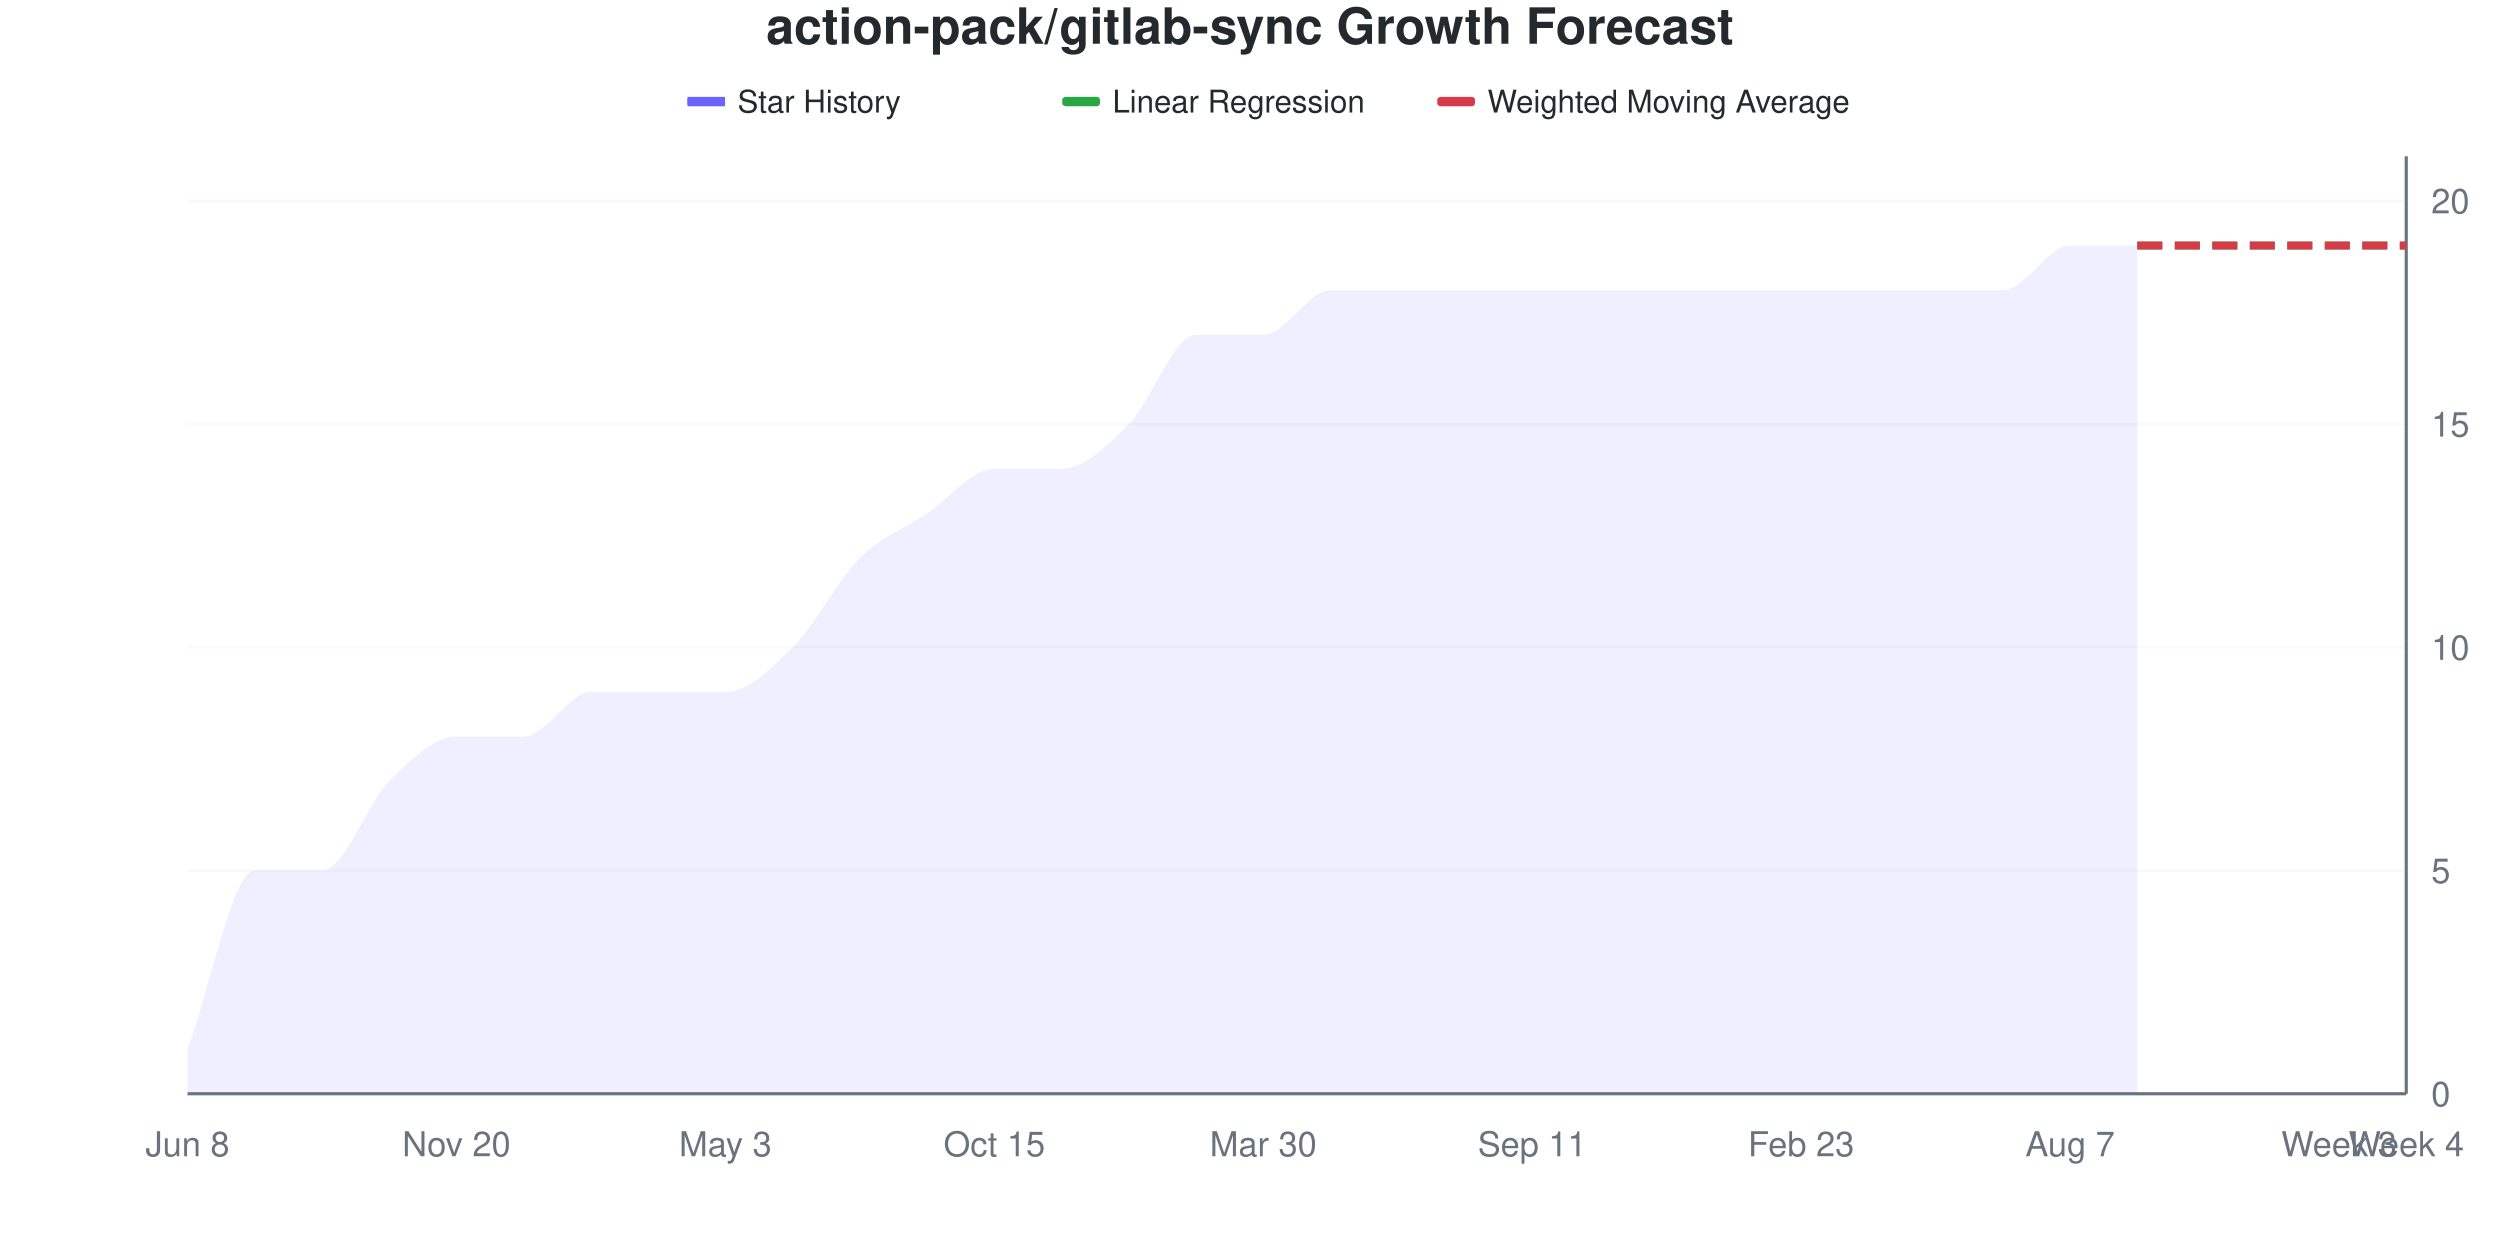
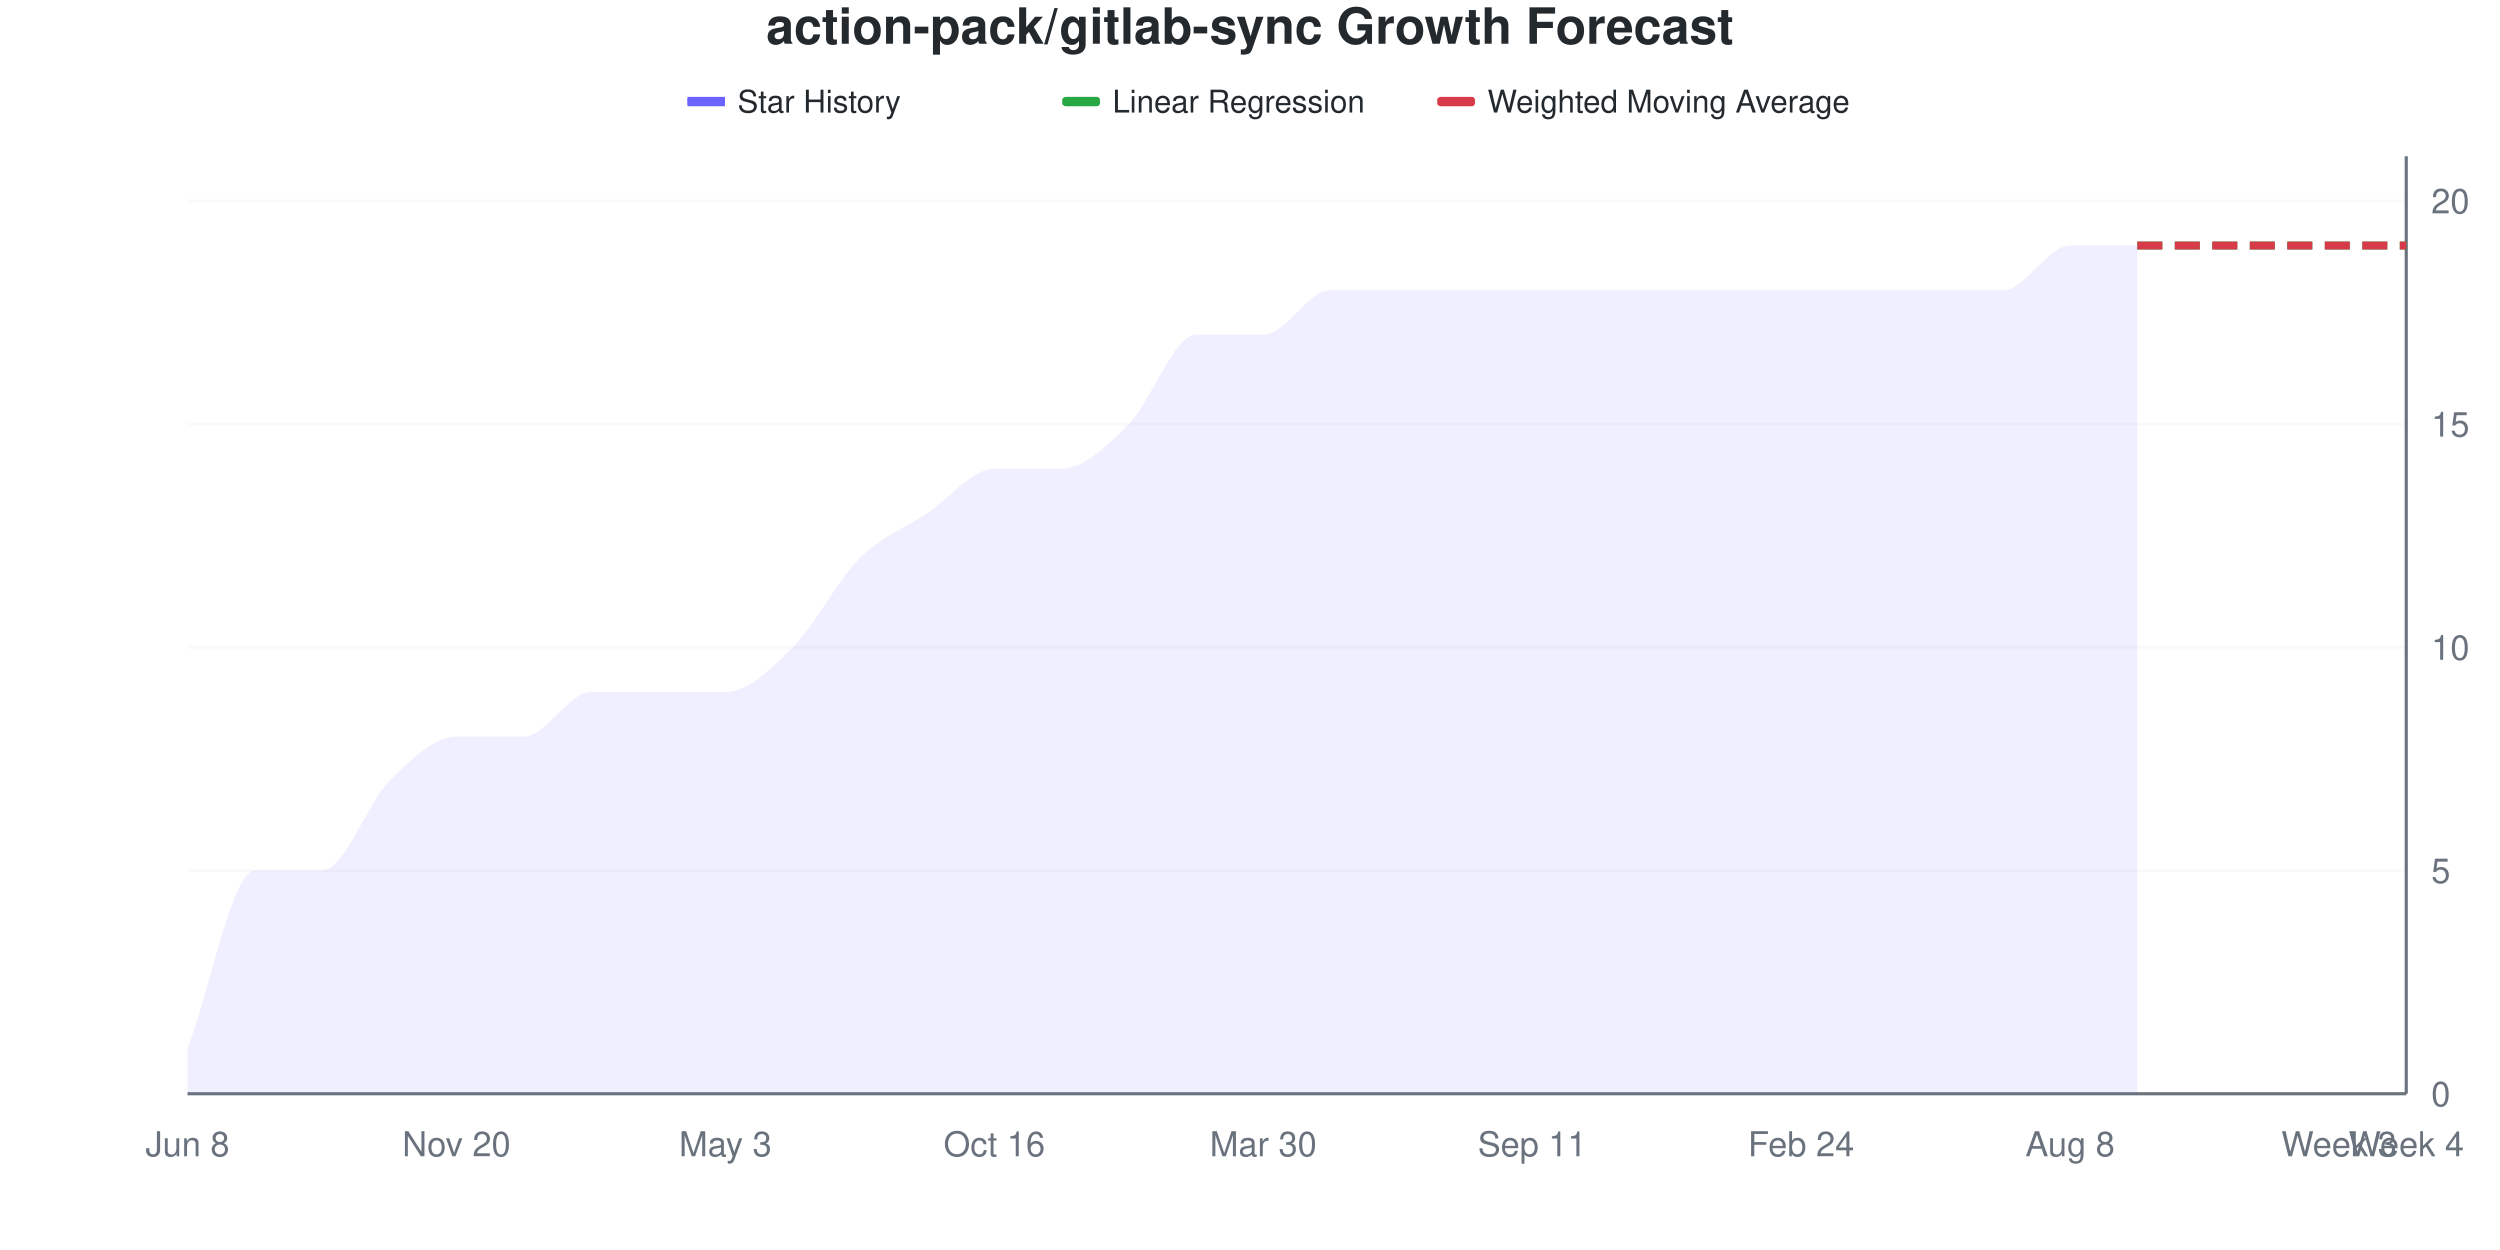
<svg xmlns="http://www.w3.org/2000/svg" viewBox="0 0 800 400" width="800" height="400">
  <style>
    @keyframes drawLine {
      to { stroke-dashoffset: 0; }
    }
    @keyframes fadeInPoint {
      from { opacity: 0; }
      to { opacity: 1; }
    }
    .data-line-0 {
      stroke-dasharray: 1133;
      stroke-dashoffset: 1133;
      animation: drawLine 2s ease-out forwards;
    }
    .data-point {
      opacity: 0;
      animation: fadeInPoint 0.5s ease-out forwards;
    }
    .chart-bg { fill: #fff; }
    .chart-text { fill: #24292e; }
    .chart-muted { fill: #6a737d; }
    .chart-grid { stroke: #eee; }
    .chart-axis { stroke: #6a737d; }
    @media (prefers-color-scheme: dark) {
      .chart-bg { fill: #0d1117; }
      .chart-text { fill: #e6edf3; }
      .chart-muted { fill: #8b949e; }
      .chart-grid { stroke: #21262d; }
      .chart-axis { stroke: #8b949e; }
    }
  </style>
  <rect width="800" height="400" class="chart-bg" />
  <text x="400" y="14" text-anchor="middle" class="chart-text" font-size="16" font-weight="bold" font-family="-apple-system, BlinkMacSystemFont, 'Segoe UI', Helvetica, Arial, sans-serif">action-pack/gitlab-sync Growth Forecast</text>
  <g class="legend">
    <rect x="220" y="31" width="12" height="3" fill="#6b63ff" />
    <line x1="220" y1="32.5" x2="232" y2="32.5" stroke="#6b63ff" stroke-width="2" />
    <text x="236" y="36" class="chart-text" font-size="10" font-family="-apple-system, BlinkMacSystemFont, 'Segoe UI', Helvetica, Arial, sans-serif">Star History</text>
    <rect x="340" y="31" width="12" height="3" fill="#28a745" rx="1" />
    <line x1="340" y1="32.5" x2="352" y2="32.5" stroke="#28a745" stroke-width="2" stroke-dasharray="4,2" />
    <text x="356" y="36" class="chart-text" font-size="10" font-family="-apple-system, BlinkMacSystemFont, 'Segoe UI', Helvetica, Arial, sans-serif">Linear Regression</text>
    <rect x="460" y="31" width="12" height="3" fill="#d73a49" rx="1" />
    <line x1="460" y1="32.5" x2="472" y2="32.5" stroke="#d73a49" stroke-width="2" stroke-dasharray="4,2" />
    <text x="476" y="36" class="chart-text" font-size="10" font-family="-apple-system, BlinkMacSystemFont, 'Segoe UI', Helvetica, Arial, sans-serif">Weighted Moving Average</text>
  </g>
  <g class="grid">
    <line x1="60" y1="350" x2="770" y2="350" class="chart-grid" stroke-opacity="0.3" />
    <text x="778" y="354" text-anchor="start" class="chart-muted" font-size="11" font-family="-apple-system, BlinkMacSystemFont, 'Segoe UI', Helvetica, Arial, sans-serif">0</text>
    <line x1="60" y1="278.571" x2="770" y2="278.571" class="chart-grid" stroke-opacity="0.3" />
    <text x="778" y="282.571" text-anchor="start" class="chart-muted" font-size="11" font-family="-apple-system, BlinkMacSystemFont, 'Segoe UI', Helvetica, Arial, sans-serif">5</text>
    <line x1="60" y1="207.143" x2="770" y2="207.143" class="chart-grid" stroke-opacity="0.3" />
    <text x="778" y="211.143" text-anchor="start" class="chart-muted" font-size="11" font-family="-apple-system, BlinkMacSystemFont, 'Segoe UI', Helvetica, Arial, sans-serif">10</text>
    <line x1="60" y1="135.714" x2="770" y2="135.714" class="chart-grid" stroke-opacity="0.3" />
    <text x="778" y="139.714" text-anchor="start" class="chart-muted" font-size="11" font-family="-apple-system, BlinkMacSystemFont, 'Segoe UI', Helvetica, Arial, sans-serif">15</text>
    <line x1="60" y1="64.286" x2="770" y2="64.286" class="chart-grid" stroke-opacity="0.3" />
    <text x="778" y="68.286" text-anchor="start" class="chart-muted" font-size="11" font-family="-apple-system, BlinkMacSystemFont, 'Segoe UI', Helvetica, Arial, sans-serif">20</text>
  </g>
  <g class="milestones">
    
  </g>
  <g class="x-axis">
    <text x="60" y="370" text-anchor="middle" class="chart-muted" font-size="11" font-family="-apple-system, BlinkMacSystemFont, 'Segoe UI', Helvetica, Arial, sans-serif">Jun 8</text>
    <text x="146.061" y="370" text-anchor="middle" class="chart-muted" font-size="11" font-family="-apple-system, BlinkMacSystemFont, 'Segoe UI', Helvetica, Arial, sans-serif">Nov 20</text>
    <text x="232.121" y="370" text-anchor="middle" class="chart-muted" font-size="11" font-family="-apple-system, BlinkMacSystemFont, 'Segoe UI', Helvetica, Arial, sans-serif">May 3</text>
-     <text x="318.182" y="370" text-anchor="middle" class="chart-muted" font-size="11" font-family="-apple-system, BlinkMacSystemFont, 'Segoe UI', Helvetica, Arial, sans-serif">Oct 15</text>
+     <text x="318.182" y="370" text-anchor="middle" class="chart-muted" font-size="11" font-family="-apple-system, BlinkMacSystemFont, 'Segoe UI', Helvetica, Arial, sans-serif">Oct 16</text>
    <text x="404.242" y="370" text-anchor="middle" class="chart-muted" font-size="11" font-family="-apple-system, BlinkMacSystemFont, 'Segoe UI', Helvetica, Arial, sans-serif">Mar 30</text>
    <text x="490.303" y="370" text-anchor="middle" class="chart-muted" font-size="11" font-family="-apple-system, BlinkMacSystemFont, 'Segoe UI', Helvetica, Arial, sans-serif">Sep 11</text>
-     <text x="576.364" y="370" text-anchor="middle" class="chart-muted" font-size="11" font-family="-apple-system, BlinkMacSystemFont, 'Segoe UI', Helvetica, Arial, sans-serif">Feb 23</text>
-     <text x="662.424" y="370" text-anchor="middle" class="chart-muted" font-size="11" font-family="-apple-system, BlinkMacSystemFont, 'Segoe UI', Helvetica, Arial, sans-serif">Aug 7</text>
+     <text x="576.364" y="370" text-anchor="middle" class="chart-muted" font-size="11" font-family="-apple-system, BlinkMacSystemFont, 'Segoe UI', Helvetica, Arial, sans-serif">Feb 24</text>
+     <text x="662.424" y="370" text-anchor="middle" class="chart-muted" font-size="11" font-family="-apple-system, BlinkMacSystemFont, 'Segoe UI', Helvetica, Arial, sans-serif">Aug 8</text>
    <text x="748.485" y="370" text-anchor="middle" class="chart-muted" font-size="11" font-family="-apple-system, BlinkMacSystemFont, 'Segoe UI', Helvetica, Arial, sans-serif">Week 3</text>
    <text x="770" y="370" text-anchor="middle" class="chart-muted" font-size="11" font-family="-apple-system, BlinkMacSystemFont, 'Segoe UI', Helvetica, Arial, sans-serif">Week 4</text>
  </g>
  <line x1="770" y1="50" x2="770" y2="350" class="chart-axis" stroke-width="1" />
  <line x1="60" y1="350" x2="770" y2="350" class="chart-axis" stroke-width="1" />
  <path d="M60,350 L60,335.714 C67.172,316.667 74.343,278.571 81.515,278.571 C88.687,278.571 95.859,278.571 103.03,278.571 C110.202,278.571 117.374,257.143 124.545,250 C131.717,242.857 138.889,235.714 146.061,235.714 C153.232,235.714 160.404,235.714 167.576,235.714 C174.747,235.714 181.919,221.429 189.091,221.429 C196.263,221.429 203.434,221.429 210.606,221.429 C217.778,221.429 224.949,221.429 232.121,221.429 C239.293,221.429 246.465,214.286 253.636,207.143 C260.808,200 267.98,185.714 275.152,178.571 C282.323,171.429 289.495,169.048 296.667,164.286 C303.838,159.524 311.01,150 318.182,150 C325.354,150 332.525,150 339.697,150 C346.869,150 354.04,142.857 361.212,135.714 C368.384,128.571 375.556,107.143 382.727,107.143 C389.899,107.143 397.071,107.143 404.242,107.143 C411.414,107.143 418.586,92.857 425.758,92.857 C432.929,92.857 440.101,92.857 447.273,92.857 C454.444,92.857 461.616,92.857 468.788,92.857 C475.96,92.857 483.131,92.857 490.303,92.857 C497.475,92.857 504.646,92.857 511.818,92.857 C518.99,92.857 526.162,92.857 533.333,92.857 C540.505,92.857 547.677,92.857 554.848,92.857 C562.02,92.857 569.192,92.857 576.364,92.857 C583.535,92.857 590.707,92.857 597.879,92.857 C605.051,92.857 612.222,92.857 619.394,92.857 C626.566,92.857 633.737,92.857 640.909,92.857 C648.081,92.857 655.253,78.571 662.424,78.571 C669.596,78.571 676.768,78.571 683.939,78.571 L683.939,350 L60,350 Z" fill="#6b63ff" fill-opacity="0.1" />
  <path d="M60,350 L60,335.714 C67.172,316.667 74.343,278.571 81.515,278.571 C88.687,278.571 95.859,278.571 103.03,278.571 C110.202,278.571 117.374,257.143 124.545,250 C131.717,242.857 138.889,235.714 146.061,235.714 C153.232,235.714 160.404,235.714 167.576,235.714 C174.747,235.714 181.919,221.429 189.091,221.429 C196.263,221.429 203.434,221.429 210.606,221.429 C217.778,221.429 224.949,221.429 232.121,221.429 C239.293,221.429 246.465,214.286 253.636,207.143 C260.808,200 267.98,185.714 275.152,178.571 C282.323,171.429 289.495,169.048 296.667,164.286 C303.838,159.524 311.01,150 318.182,150 C325.354,150 332.525,150 339.697,150 C346.869,150 354.04,142.857 361.212,135.714 C368.384,128.571 375.556,107.143 382.727,107.143 C389.899,107.143 397.071,107.143 404.242,107.143 C411.414,107.143 418.586,92.857 425.758,92.857 C432.929,92.857 440.101,92.857 447.273,92.857 C454.444,92.857 461.616,92.857 468.788,92.857 C475.96,92.857 483.131,92.857 490.303,92.857 C497.475,92.857 504.646,92.857 511.818,92.857 C518.99,92.857 526.162,92.857 533.333,92.857 C540.505,92.857 547.677,92.857 554.848,92.857 C562.02,92.857 569.192,92.857 576.364,92.857 C583.535,92.857 590.707,92.857 597.879,92.857 C605.051,92.857 612.222,92.857 619.394,92.857 C626.566,92.857 633.737,92.857 640.909,92.857 C648.081,92.857 655.253,78.571 662.424,78.571 C669.596,78.571 676.768,78.571 683.939,78.571" fill="none" stroke="#6b63ff" stroke-width="2.5" class="data-line-0" />
  <path d="M683.939,78.571 C691.111,78.571 698.283,78.571 705.455,78.571 C712.626,78.571 719.798,78.571 726.97,78.571 C734.141,78.571 741.313,78.571 748.485,78.571 C755.657,78.571 762.828,78.571 770,78.571" fill="none" stroke="#28a745" stroke-width="2.5" stroke-dasharray="8,4" />
  <path d="M683.939,78.571 C691.111,78.571 698.283,78.571 705.455,78.571 C712.626,78.571 719.798,78.571 726.97,78.571 C734.141,78.571 741.313,78.571 748.485,78.571 C755.657,78.571 762.828,78.571 770,78.571" fill="none" stroke="#d73a49" stroke-width="2.5" stroke-dasharray="8,4" />
  <g class="points">
    <circle cx="60" cy="335.714" r="4" fill="#6b63ff" class="data-point" style="animation-delay: 1.50s" />
    <circle cx="81.515" cy="278.571" r="4" fill="#6b63ff" class="data-point" style="animation-delay: 1.55s" />
    <circle cx="103.03" cy="278.571" r="4" fill="#6b63ff" class="data-point" style="animation-delay: 1.60s" />
    <circle cx="124.545" cy="250" r="4" fill="#6b63ff" class="data-point" style="animation-delay: 1.65s" />
    <circle cx="146.061" cy="235.714" r="4" fill="#6b63ff" class="data-point" style="animation-delay: 1.70s" />
    <circle cx="167.576" cy="235.714" r="4" fill="#6b63ff" class="data-point" style="animation-delay: 1.75s" />
    <circle cx="189.091" cy="221.429" r="4" fill="#6b63ff" class="data-point" style="animation-delay: 1.80s" />
    <circle cx="210.606" cy="221.429" r="4" fill="#6b63ff" class="data-point" style="animation-delay: 1.85s" />
    <circle cx="232.121" cy="221.429" r="4" fill="#6b63ff" class="data-point" style="animation-delay: 1.90s" />
    <circle cx="253.636" cy="207.143" r="4" fill="#6b63ff" class="data-point" style="animation-delay: 1.95s" />
    <circle cx="275.152" cy="178.571" r="4" fill="#6b63ff" class="data-point" style="animation-delay: 2.00s" />
    <circle cx="296.667" cy="164.286" r="4" fill="#6b63ff" class="data-point" style="animation-delay: 2.05s" />
    <circle cx="318.182" cy="150" r="4" fill="#6b63ff" class="data-point" style="animation-delay: 2.10s" />
    <circle cx="339.697" cy="150" r="4" fill="#6b63ff" class="data-point" style="animation-delay: 2.15s" />
    <circle cx="361.212" cy="135.714" r="4" fill="#6b63ff" class="data-point" style="animation-delay: 2.20s" />
    <circle cx="382.727" cy="107.143" r="4" fill="#6b63ff" class="data-point" style="animation-delay: 2.25s" />
    <circle cx="404.242" cy="107.143" r="4" fill="#6b63ff" class="data-point" style="animation-delay: 2.30s" />
    <circle cx="425.758" cy="92.857" r="4" fill="#6b63ff" class="data-point" style="animation-delay: 2.35s" />
    <circle cx="447.273" cy="92.857" r="4" fill="#6b63ff" class="data-point" style="animation-delay: 2.40s" />
    <circle cx="468.788" cy="92.857" r="4" fill="#6b63ff" class="data-point" style="animation-delay: 2.45s" />
    <circle cx="490.303" cy="92.857" r="4" fill="#6b63ff" class="data-point" style="animation-delay: 2.50s" />
    <circle cx="511.818" cy="92.857" r="4" fill="#6b63ff" class="data-point" style="animation-delay: 2.55s" />
    <circle cx="533.333" cy="92.857" r="4" fill="#6b63ff" class="data-point" style="animation-delay: 2.60s" />
    <circle cx="554.848" cy="92.857" r="4" fill="#6b63ff" class="data-point" style="animation-delay: 2.65s" />
    <circle cx="576.364" cy="92.857" r="4" fill="#6b63ff" class="data-point" style="animation-delay: 2.70s" />
    <circle cx="597.879" cy="92.857" r="4" fill="#6b63ff" class="data-point" style="animation-delay: 2.75s" />
    <circle cx="619.394" cy="92.857" r="4" fill="#6b63ff" class="data-point" style="animation-delay: 2.80s" />
    <circle cx="640.909" cy="92.857" r="4" fill="#6b63ff" class="data-point" style="animation-delay: 2.85s" />
    <circle cx="662.424" cy="78.571" r="4" fill="#6b63ff" class="data-point" style="animation-delay: 2.90s" />
    <circle cx="683.939" cy="78.571" r="4" fill="#6b63ff" class="data-point" style="animation-delay: 2.95s" />
  </g>
</svg>
